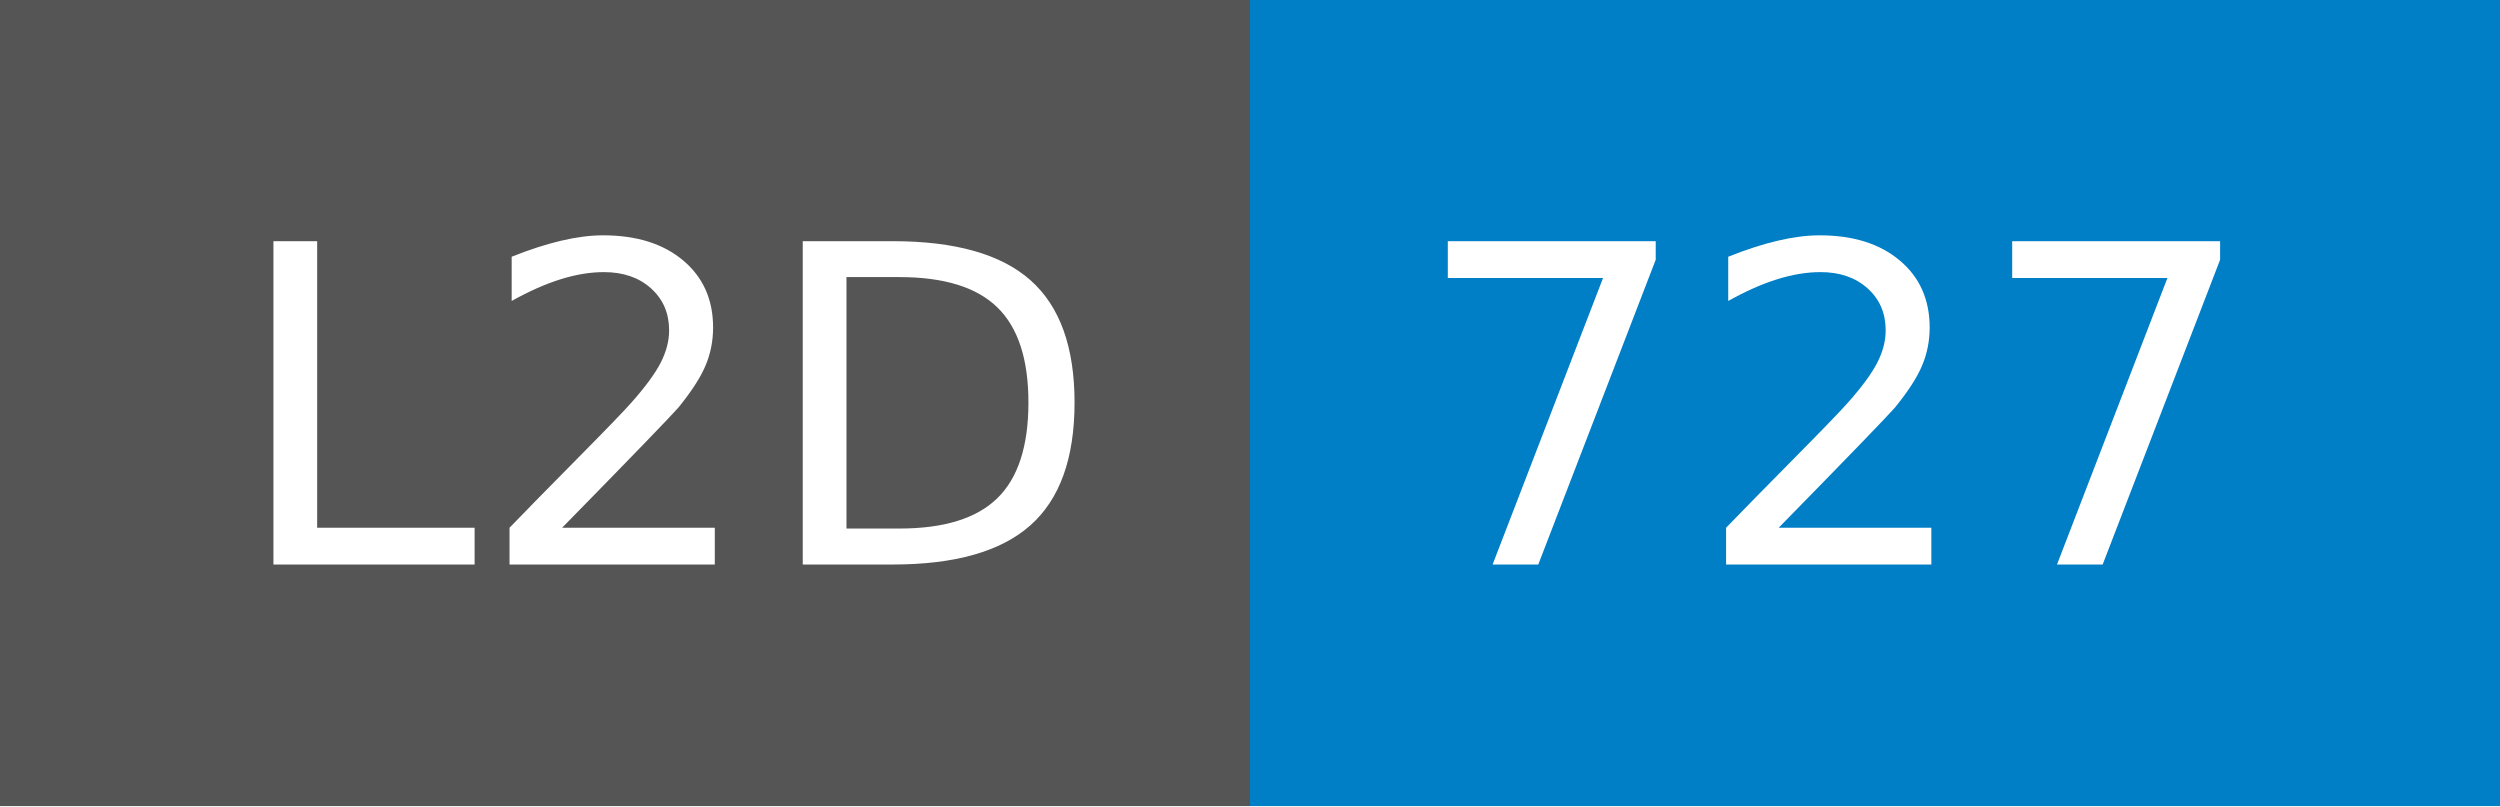
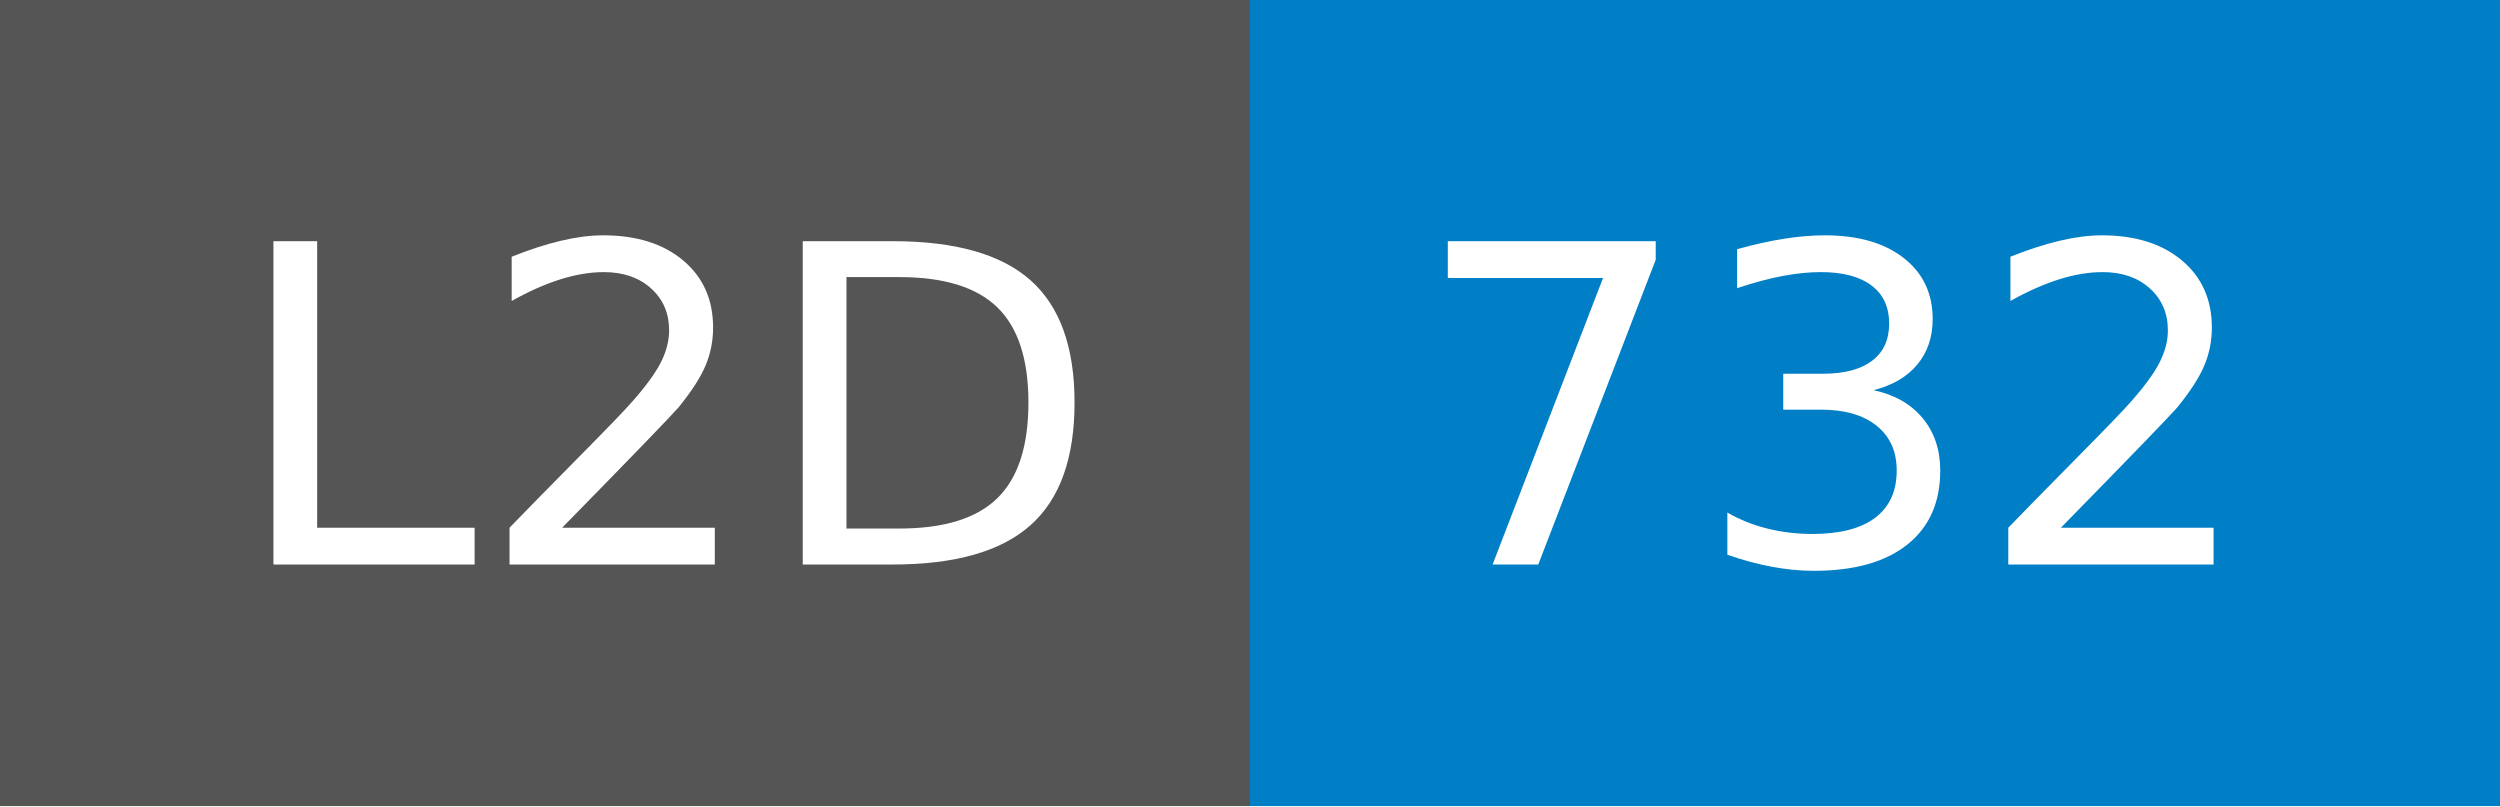
- <svg xmlns="http://www.w3.org/2000/svg" width="62" height="20" role="img" aria-label="L2D: 727">
+ <svg xmlns="http://www.w3.org/2000/svg" width="62" height="20" role="img" aria-label="L2D: 732">
  <g shape-rendering="crispEdges">
    <rect width="31" height="20" fill="#555" />
    <rect x="31" width="31" height="20" fill="#007ec6" />
  </g>
  <g fill="#fff" text-anchor="middle" font-family="Verdana,Geneva,DejaVu Sans,sans-serif" text-rendering="geometricPrecision" font-size="110">
    <text x="165" y="140" transform="scale(.1)" fill="#fff" textLength="210">L2D</text>
-     <text x="455" y="140" transform="scale(.1)" fill="#fff" textLength="210">727</text>
+     <text x="455" y="140" transform="scale(.1)" fill="#fff" textLength="210">732</text>
  </g>
</svg>
